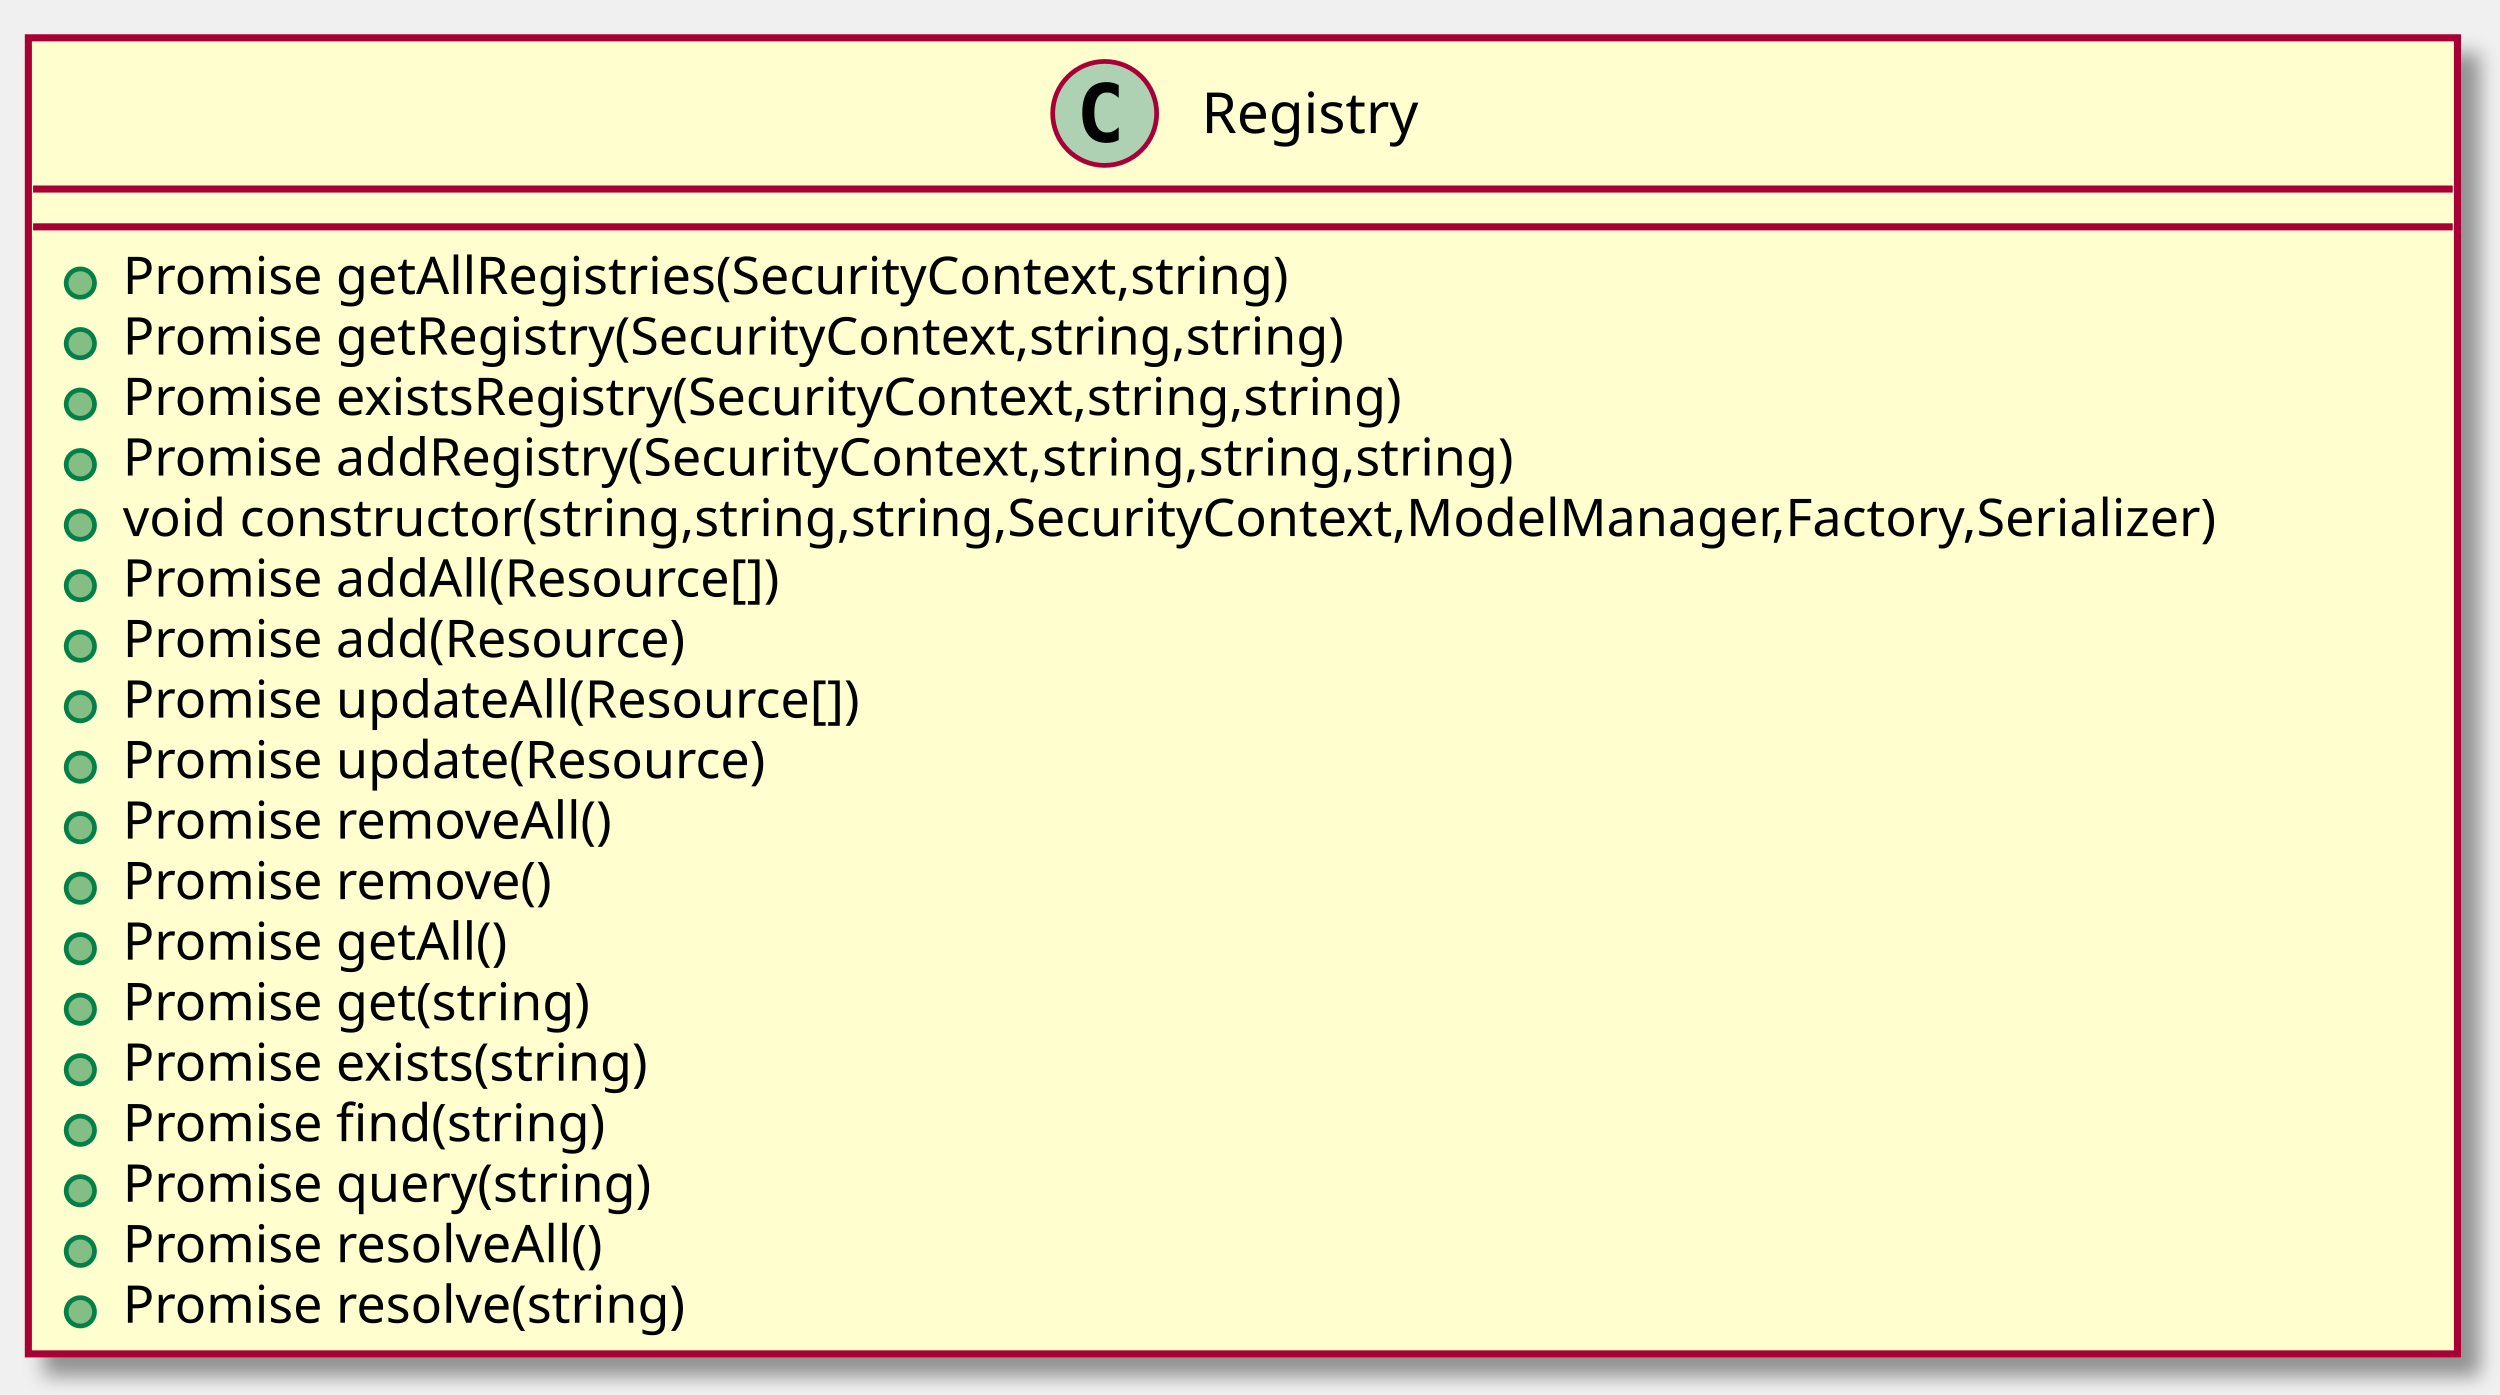
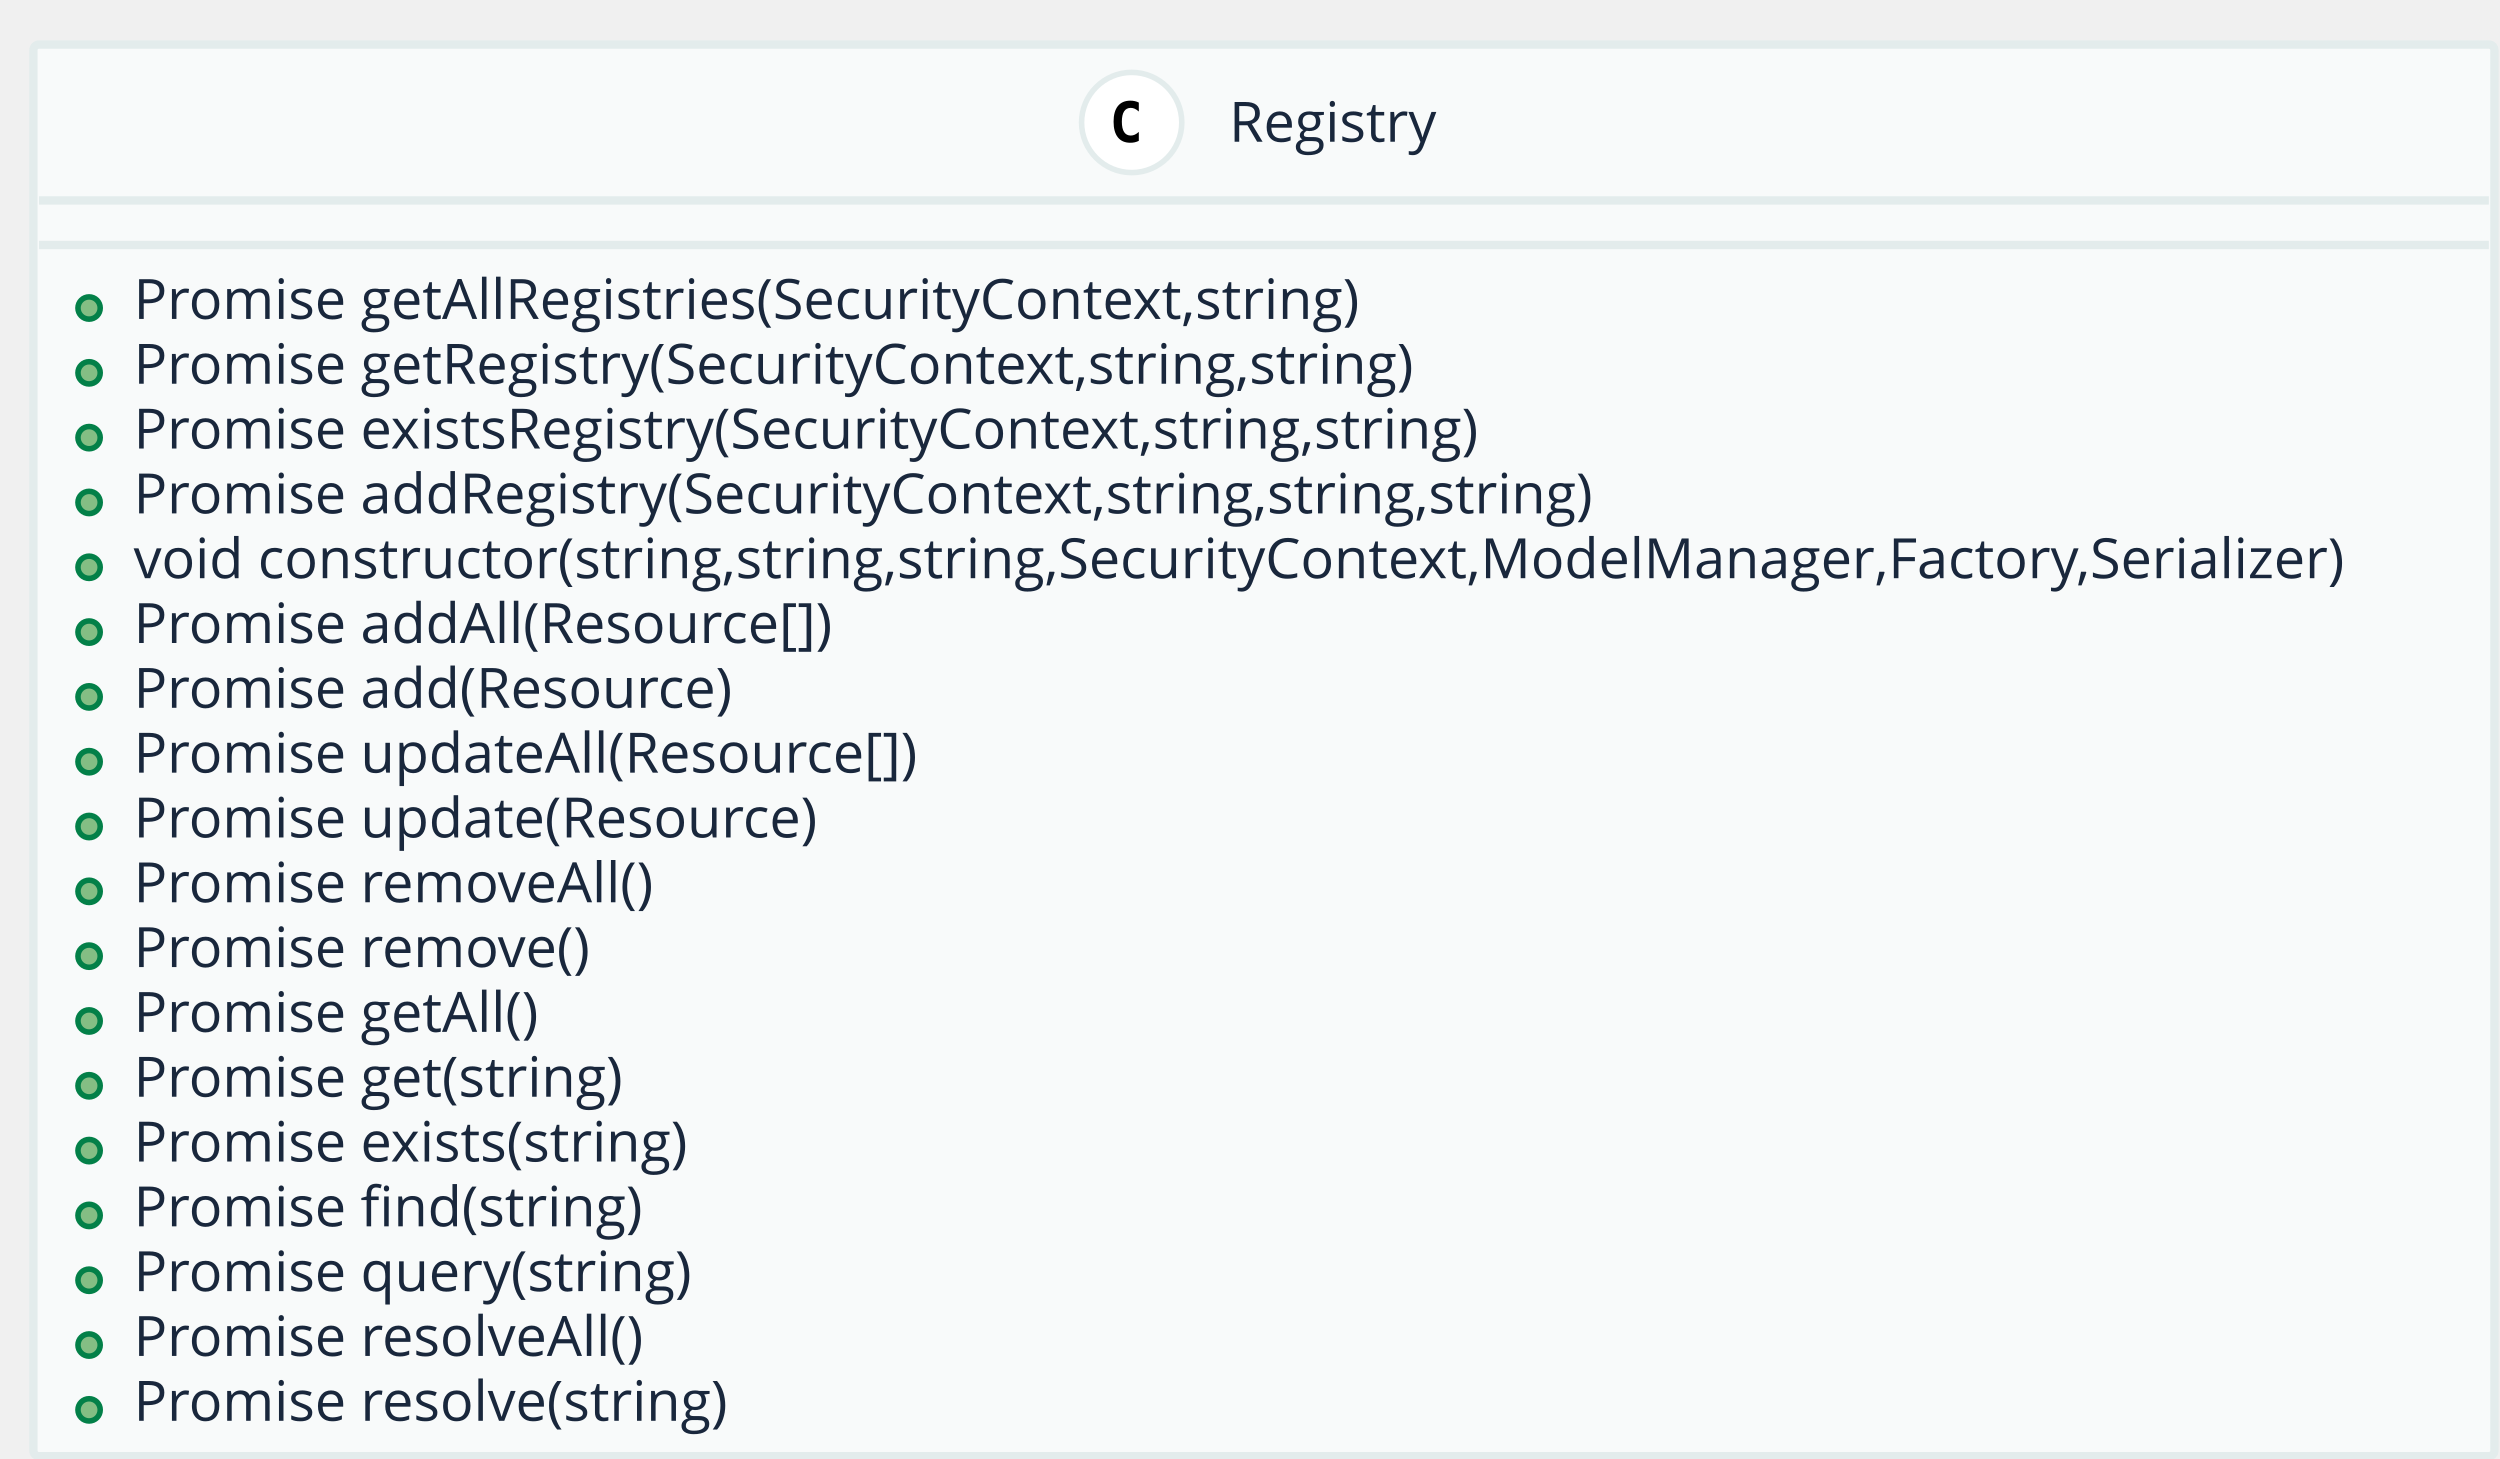
- <svg xmlns="http://www.w3.org/2000/svg" contentScriptType="application/ecmascript" contentStyleType="text/css" height="295px" preserveAspectRatio="none" style="width:529px;height:295px;" version="1.1" viewBox="0 0 529 295" width="529px" zoomAndPan="magnify">
-   <defs>
-     <filter height="300%" id="f6auzce" width="300%" x="-1" y="-1">
-       <feGaussianBlur result="blurOut" stdDeviation="2.0" />
-       <feColorMatrix in="blurOut" result="blurOut2" type="matrix" values="0 0 0 0 0 0 0 0 0 0 0 0 0 0 0 0 0 0 .4 0" />
-       <feOffset dx="4.0" dy="4.0" in="blurOut2" result="blurOut3" />
-       <feBlend in="SourceGraphic" in2="blurOut3" mode="normal" />
-     </filter>
-   </defs>
+ <svg xmlns="http://www.w3.org/2000/svg" contentScriptType="application/ecmascript" contentStyleType="text/css" height="262px" preserveAspectRatio="none" style="width:449px;height:262px;" version="1.1" viewBox="0 0 449 262" width="449px" zoomAndPan="magnify">
+   <defs />
  <g>
-     <rect fill="#FEFECE" filter="url(#f6auzce)" height="278.484" style="stroke: #A80036; stroke-width: 1.5;" width="514" x="6" y="8" />
-     <ellipse cx="233.75" cy="24" fill="#ADD1B2" rx="11" ry="11" style="stroke: #A80036; stroke-width: 1.0;" />
-     <path d="M236.719,29.641 Q236.141,29.938 235.5,30.086 Q234.859,30.234 234.156,30.234 Q231.656,30.234 230.336,28.586 Q229.016,26.938 229.016,23.812 Q229.016,20.688 230.336,19.031 Q231.656,17.375 234.156,17.375 Q234.859,17.375 235.508,17.531 Q236.156,17.688 236.719,17.984 L236.719,20.703 Q236.094,20.125 235.5,19.852 Q234.906,19.578 234.281,19.578 Q232.938,19.578 232.25,20.648 Q231.562,21.719 231.562,23.812 Q231.562,25.906 232.25,26.977 Q232.938,28.047 234.281,28.047 Q234.906,28.047 235.5,27.773 Q236.094,27.5 236.719,26.922 L236.719,29.641 Z " />
-     <text fill="#000000" font-family="sans-serif" font-size="12" lengthAdjust="spacingAndGlyphs" textLength="50" x="254.25" y="28.154">Registry</text>
-     <line style="stroke: #A80036; stroke-width: 1.5;" x1="7" x2="519" y1="40" y2="40" />
-     <line style="stroke: #A80036; stroke-width: 1.5;" x1="7" x2="519" y1="48" y2="48" />
-     <ellipse cx="17" cy="59.902" fill="#84BE84" rx="3" ry="3" style="stroke: #038048; stroke-width: 1.0;" />
-     <text fill="#000000" font-family="sans-serif" font-size="11" lengthAdjust="spacingAndGlyphs" textLength="273" x="26" y="62.21">Promise getAllRegistries(SecurityContext,string)</text>
-     <ellipse cx="17" cy="72.707" fill="#84BE84" rx="3" ry="3" style="stroke: #038048; stroke-width: 1.0;" />
-     <text fill="#000000" font-family="sans-serif" font-size="11" lengthAdjust="spacingAndGlyphs" textLength="286" x="26" y="75.015">Promise getRegistry(SecurityContext,string,string)</text>
-     <ellipse cx="17" cy="85.512" fill="#84BE84" rx="3" ry="3" style="stroke: #038048; stroke-width: 1.0;" />
-     <text fill="#000000" font-family="sans-serif" font-size="11" lengthAdjust="spacingAndGlyphs" textLength="302" x="26" y="87.82">Promise existsRegistry(SecurityContext,string,string)</text>
-     <ellipse cx="17" cy="98.316" fill="#84BE84" rx="3" ry="3" style="stroke: #038048; stroke-width: 1.0;" />
-     <text fill="#000000" font-family="sans-serif" font-size="11" lengthAdjust="spacingAndGlyphs" textLength="326" x="26" y="100.624">Promise addRegistry(SecurityContext,string,string,string)</text>
-     <ellipse cx="17" cy="111.121" fill="#84BE84" rx="3" ry="3" style="stroke: #038048; stroke-width: 1.0;" />
-     <text fill="#000000" font-family="sans-serif" font-size="11" lengthAdjust="spacingAndGlyphs" textLength="488" x="26" y="113.429">void constructor(string,string,string,SecurityContext,ModelManager,Factory,Serializer)</text>
-     <ellipse cx="17" cy="123.926" fill="#84BE84" rx="3" ry="3" style="stroke: #038048; stroke-width: 1.0;" />
-     <text fill="#000000" font-family="sans-serif" font-size="11" lengthAdjust="spacingAndGlyphs" textLength="154" x="26" y="126.234">Promise addAll(Resource[])</text>
-     <ellipse cx="17" cy="136.731" fill="#84BE84" rx="3" ry="3" style="stroke: #038048; stroke-width: 1.0;" />
-     <text fill="#000000" font-family="sans-serif" font-size="11" lengthAdjust="spacingAndGlyphs" textLength="133" x="26" y="139.039">Promise add(Resource)</text>
-     <ellipse cx="17" cy="149.535" fill="#84BE84" rx="3" ry="3" style="stroke: #038048; stroke-width: 1.0;" />
-     <text fill="#000000" font-family="sans-serif" font-size="11" lengthAdjust="spacingAndGlyphs" textLength="172" x="26" y="151.843">Promise updateAll(Resource[])</text>
-     <ellipse cx="17" cy="162.34" fill="#84BE84" rx="3" ry="3" style="stroke: #038048; stroke-width: 1.0;" />
-     <text fill="#000000" font-family="sans-serif" font-size="11" lengthAdjust="spacingAndGlyphs" textLength="151" x="26" y="164.648">Promise update(Resource)</text>
-     <ellipse cx="17" cy="175.144" fill="#84BE84" rx="3" ry="3" style="stroke: #038048; stroke-width: 1.0;" />
-     <text fill="#000000" font-family="sans-serif" font-size="11" lengthAdjust="spacingAndGlyphs" textLength="115" x="26" y="177.453">Promise removeAll()</text>
-     <ellipse cx="17" cy="187.949" fill="#84BE84" rx="3" ry="3" style="stroke: #038048; stroke-width: 1.0;" />
-     <text fill="#000000" font-family="sans-serif" font-size="11" lengthAdjust="spacingAndGlyphs" textLength="102" x="26" y="190.257">Promise remove()</text>
-     <ellipse cx="17" cy="200.754" fill="#84BE84" rx="3" ry="3" style="stroke: #038048; stroke-width: 1.0;" />
-     <text fill="#000000" font-family="sans-serif" font-size="11" lengthAdjust="spacingAndGlyphs" textLength="90" x="26" y="203.062">Promise getAll()</text>
-     <ellipse cx="17" cy="213.559" fill="#84BE84" rx="3" ry="3" style="stroke: #038048; stroke-width: 1.0;" />
-     <text fill="#000000" font-family="sans-serif" font-size="11" lengthAdjust="spacingAndGlyphs" textLength="110" x="26" y="215.867">Promise get(string)</text>
-     <ellipse cx="17" cy="226.363" fill="#84BE84" rx="3" ry="3" style="stroke: #038048; stroke-width: 1.0;" />
-     <text fill="#000000" font-family="sans-serif" font-size="11" lengthAdjust="spacingAndGlyphs" textLength="126" x="26" y="228.671">Promise exists(string)</text>
-     <ellipse cx="17" cy="239.168" fill="#84BE84" rx="3" ry="3" style="stroke: #038048; stroke-width: 1.0;" />
-     <text fill="#000000" font-family="sans-serif" font-size="11" lengthAdjust="spacingAndGlyphs" textLength="113" x="26" y="241.476">Promise find(string)</text>
-     <ellipse cx="17" cy="251.973" fill="#84BE84" rx="3" ry="3" style="stroke: #038048; stroke-width: 1.0;" />
-     <text fill="#000000" font-family="sans-serif" font-size="11" lengthAdjust="spacingAndGlyphs" textLength="124" x="26" y="254.281">Promise query(string)</text>
-     <ellipse cx="17" cy="264.777" fill="#84BE84" rx="3" ry="3" style="stroke: #038048; stroke-width: 1.0;" />
-     <text fill="#000000" font-family="sans-serif" font-size="11" lengthAdjust="spacingAndGlyphs" textLength="114" x="26" y="267.085">Promise resolveAll()</text>
-     <ellipse cx="17" cy="277.582" fill="#84BE84" rx="3" ry="3" style="stroke: #038048; stroke-width: 1.0;" />
-     <text fill="#000000" font-family="sans-serif" font-size="11" lengthAdjust="spacingAndGlyphs" textLength="134" x="26" y="279.89">Promise resolve(string)</text>
+     <rect fill="#F8FAFA" height="253.531" rx="1" ry="1" style="stroke: #E3ECEC; stroke-width: 1.5;" width="442" x="6" y="8" />
+     <ellipse cx="203.25" cy="22" fill="#FFFFFF" rx="9" ry="9" style="stroke: #E3ECEC; stroke-width: 1.0;" />
+     <path d="M204.531,25.297 Q204.188,25.469 203.812,25.555 Q203.438,25.641 203.016,25.641 Q201.547,25.641 200.773,24.672 Q200,23.703 200,21.859 Q200,20.016 200.773,19.047 Q201.547,18.078 203.016,18.078 Q203.438,18.078 203.82,18.164 Q204.203,18.25 204.531,18.422 L204.531,20.031 Q204.156,19.688 203.805,19.531 Q203.453,19.375 203.094,19.375 Q202.297,19.375 201.891,20 Q201.484,20.625 201.484,21.859 Q201.484,23.094 201.891,23.719 Q202.297,24.344 203.094,24.344 Q203.453,24.344 203.805,24.188 Q204.156,24.031 204.531,23.688 L204.531,25.297 Z " />
+     <text fill="#19273C" font-family="Open Sans" font-size="10" lengthAdjust="spacingAndGlyphs" textLength="40" x="220.75" y="25.462">Registry</text>
+     <line style="stroke: #E3ECEC; stroke-width: 1.5;" x1="7" x2="447" y1="36" y2="36" />
+     <line style="stroke: #E3ECEC; stroke-width: 1.5;" x1="7" x2="447" y1="44" y2="44" />
+     <ellipse cx="16" cy="55.32" fill="#84BE84" rx="2" ry="2" style="stroke: #038048; stroke-width: 1.0;" />
+     <text fill="#19273C" font-family="Open Sans" font-size="10" lengthAdjust="spacingAndGlyphs" textLength="235" x="24" y="57.282">Promise getAllRegistries(SecurityContext,string)</text>
+     <ellipse cx="16" cy="66.961" fill="#84BE84" rx="2" ry="2" style="stroke: #038048; stroke-width: 1.0;" />
+     <text fill="#19273C" font-family="Open Sans" font-size="10" lengthAdjust="spacingAndGlyphs" textLength="247" x="24" y="68.923">Promise getRegistry(SecurityContext,string,string)</text>
+     <ellipse cx="16" cy="78.602" fill="#84BE84" rx="2" ry="2" style="stroke: #038048; stroke-width: 1.0;" />
+     <text fill="#19273C" font-family="Open Sans" font-size="10" lengthAdjust="spacingAndGlyphs" textLength="259" x="24" y="80.564">Promise existsRegistry(SecurityContext,string,string)</text>
+     <ellipse cx="16" cy="90.242" fill="#84BE84" rx="2" ry="2" style="stroke: #038048; stroke-width: 1.0;" />
+     <text fill="#19273C" font-family="Open Sans" font-size="10" lengthAdjust="spacingAndGlyphs" textLength="279" x="24" y="92.204">Promise addRegistry(SecurityContext,string,string,string)</text>
+     <ellipse cx="16" cy="101.883" fill="#84BE84" rx="2" ry="2" style="stroke: #038048; stroke-width: 1.0;" />
+     <text fill="#19273C" font-family="Open Sans" font-size="10" lengthAdjust="spacingAndGlyphs" textLength="418" x="24" y="103.845">void constructor(string,string,string,SecurityContext,ModelManager,Factory,Serializer)</text>
+     <ellipse cx="16" cy="113.523" fill="#84BE84" rx="2" ry="2" style="stroke: #038048; stroke-width: 1.0;" />
+     <text fill="#19273C" font-family="Open Sans" font-size="10" lengthAdjust="spacingAndGlyphs" textLength="133" x="24" y="115.485">Promise addAll(Resource[])</text>
+     <ellipse cx="16" cy="125.164" fill="#84BE84" rx="2" ry="2" style="stroke: #038048; stroke-width: 1.0;" />
+     <text fill="#19273C" font-family="Open Sans" font-size="10" lengthAdjust="spacingAndGlyphs" textLength="114" x="24" y="127.126">Promise add(Resource)</text>
+     <ellipse cx="16" cy="136.805" fill="#84BE84" rx="2" ry="2" style="stroke: #038048; stroke-width: 1.0;" />
+     <text fill="#19273C" font-family="Open Sans" font-size="10" lengthAdjust="spacingAndGlyphs" textLength="149" x="24" y="138.767">Promise updateAll(Resource[])</text>
+     <ellipse cx="16" cy="148.445" fill="#84BE84" rx="2" ry="2" style="stroke: #038048; stroke-width: 1.0;" />
+     <text fill="#19273C" font-family="Open Sans" font-size="10" lengthAdjust="spacingAndGlyphs" textLength="130" x="24" y="150.407">Promise update(Resource)</text>
+     <ellipse cx="16" cy="160.086" fill="#84BE84" rx="2" ry="2" style="stroke: #038048; stroke-width: 1.0;" />
+     <text fill="#19273C" font-family="Open Sans" font-size="10" lengthAdjust="spacingAndGlyphs" textLength="100" x="24" y="162.048">Promise removeAll()</text>
+     <ellipse cx="16" cy="171.727" fill="#84BE84" rx="2" ry="2" style="stroke: #038048; stroke-width: 1.0;" />
+     <text fill="#19273C" font-family="Open Sans" font-size="10" lengthAdjust="spacingAndGlyphs" textLength="89" x="24" y="173.689">Promise remove()</text>
+     <ellipse cx="16" cy="183.367" fill="#84BE84" rx="2" ry="2" style="stroke: #038048; stroke-width: 1.0;" />
+     <text fill="#19273C" font-family="Open Sans" font-size="10" lengthAdjust="spacingAndGlyphs" textLength="78" x="24" y="185.329">Promise getAll()</text>
+     <ellipse cx="16" cy="195.008" fill="#84BE84" rx="2" ry="2" style="stroke: #038048; stroke-width: 1.0;" />
+     <text fill="#19273C" font-family="Open Sans" font-size="10" lengthAdjust="spacingAndGlyphs" textLength="94" x="24" y="196.97">Promise get(string)</text>
+     <ellipse cx="16" cy="206.648" fill="#84BE84" rx="2" ry="2" style="stroke: #038048; stroke-width: 1.0;" />
+     <text fill="#19273C" font-family="Open Sans" font-size="10" lengthAdjust="spacingAndGlyphs" textLength="106" x="24" y="208.61">Promise exists(string)</text>
+     <ellipse cx="16" cy="218.289" fill="#84BE84" rx="2" ry="2" style="stroke: #038048; stroke-width: 1.0;" />
+     <text fill="#19273C" font-family="Open Sans" font-size="10" lengthAdjust="spacingAndGlyphs" textLength="96" x="24" y="220.251">Promise find(string)</text>
+     <ellipse cx="16" cy="229.93" fill="#84BE84" rx="2" ry="2" style="stroke: #038048; stroke-width: 1.0;" />
+     <text fill="#19273C" font-family="Open Sans" font-size="10" lengthAdjust="spacingAndGlyphs" textLength="106" x="24" y="231.892">Promise query(string)</text>
+     <ellipse cx="16" cy="241.57" fill="#84BE84" rx="2" ry="2" style="stroke: #038048; stroke-width: 1.0;" />
+     <text fill="#19273C" font-family="Open Sans" font-size="10" lengthAdjust="spacingAndGlyphs" textLength="97" x="24" y="243.532">Promise resolveAll()</text>
+     <ellipse cx="16" cy="253.211" fill="#84BE84" rx="2" ry="2" style="stroke: #038048; stroke-width: 1.0;" />
+     <text fill="#19273C" font-family="Open Sans" font-size="10" lengthAdjust="spacingAndGlyphs" textLength="113" x="24" y="255.173">Promise resolve(string)</text>
  </g>
</svg>
